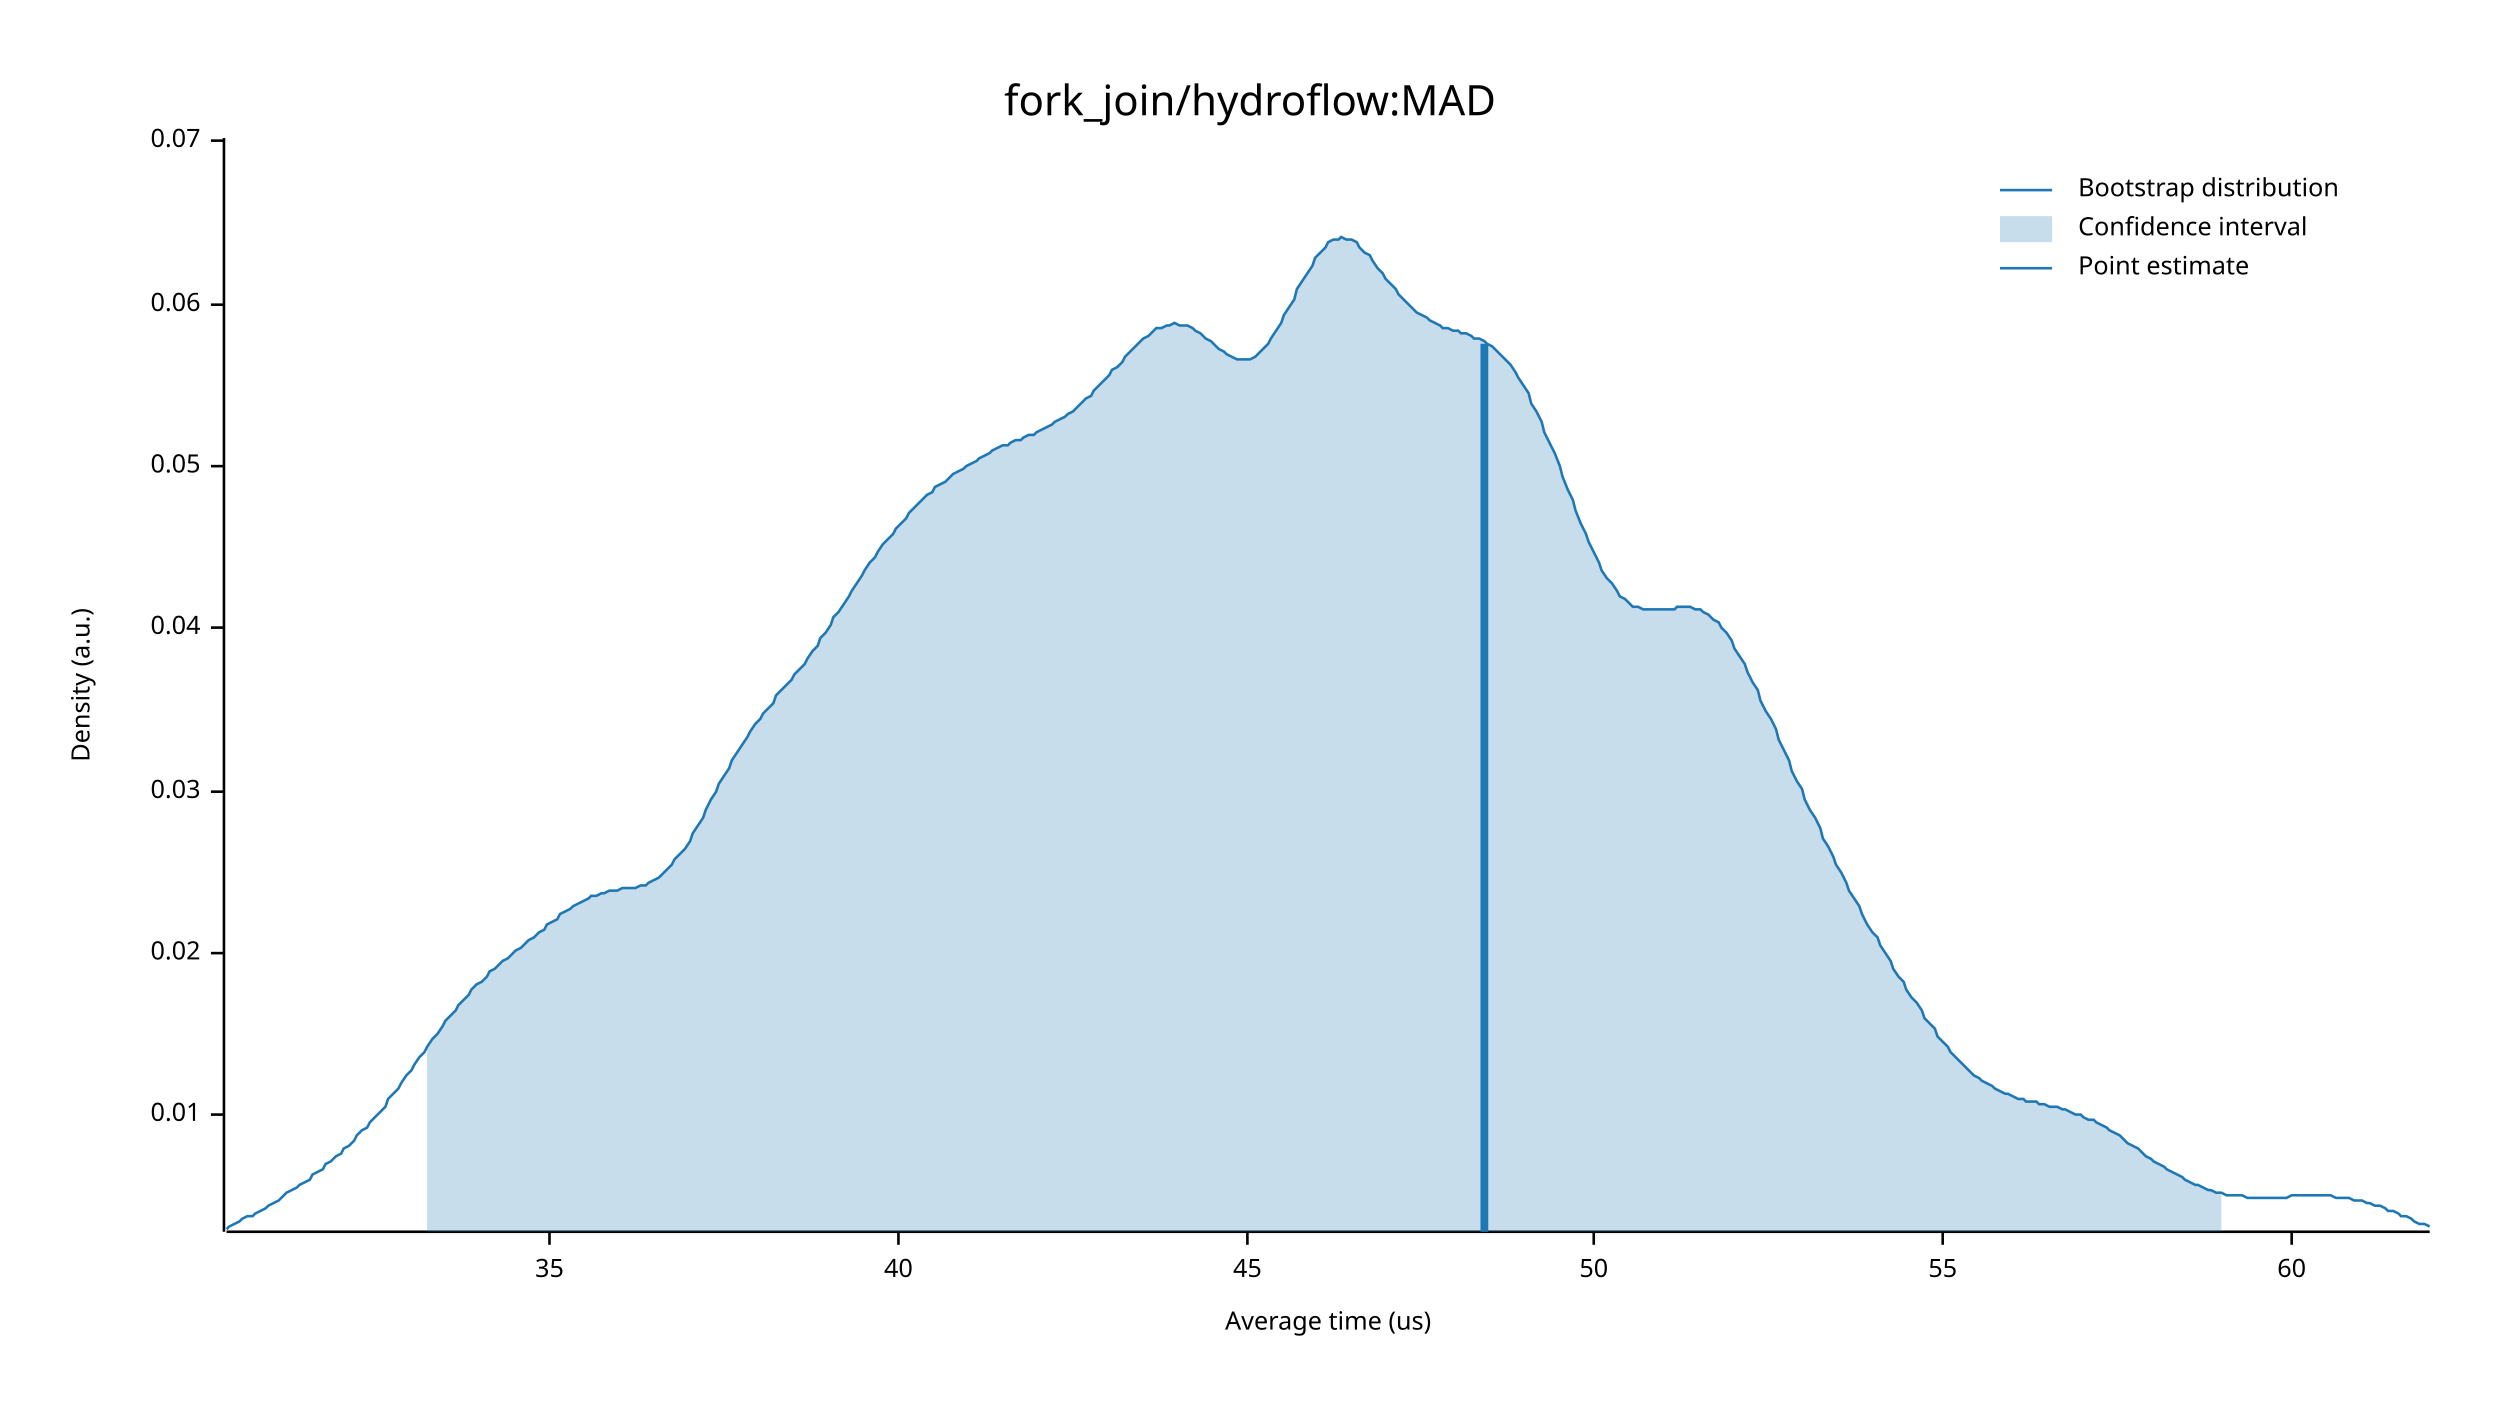
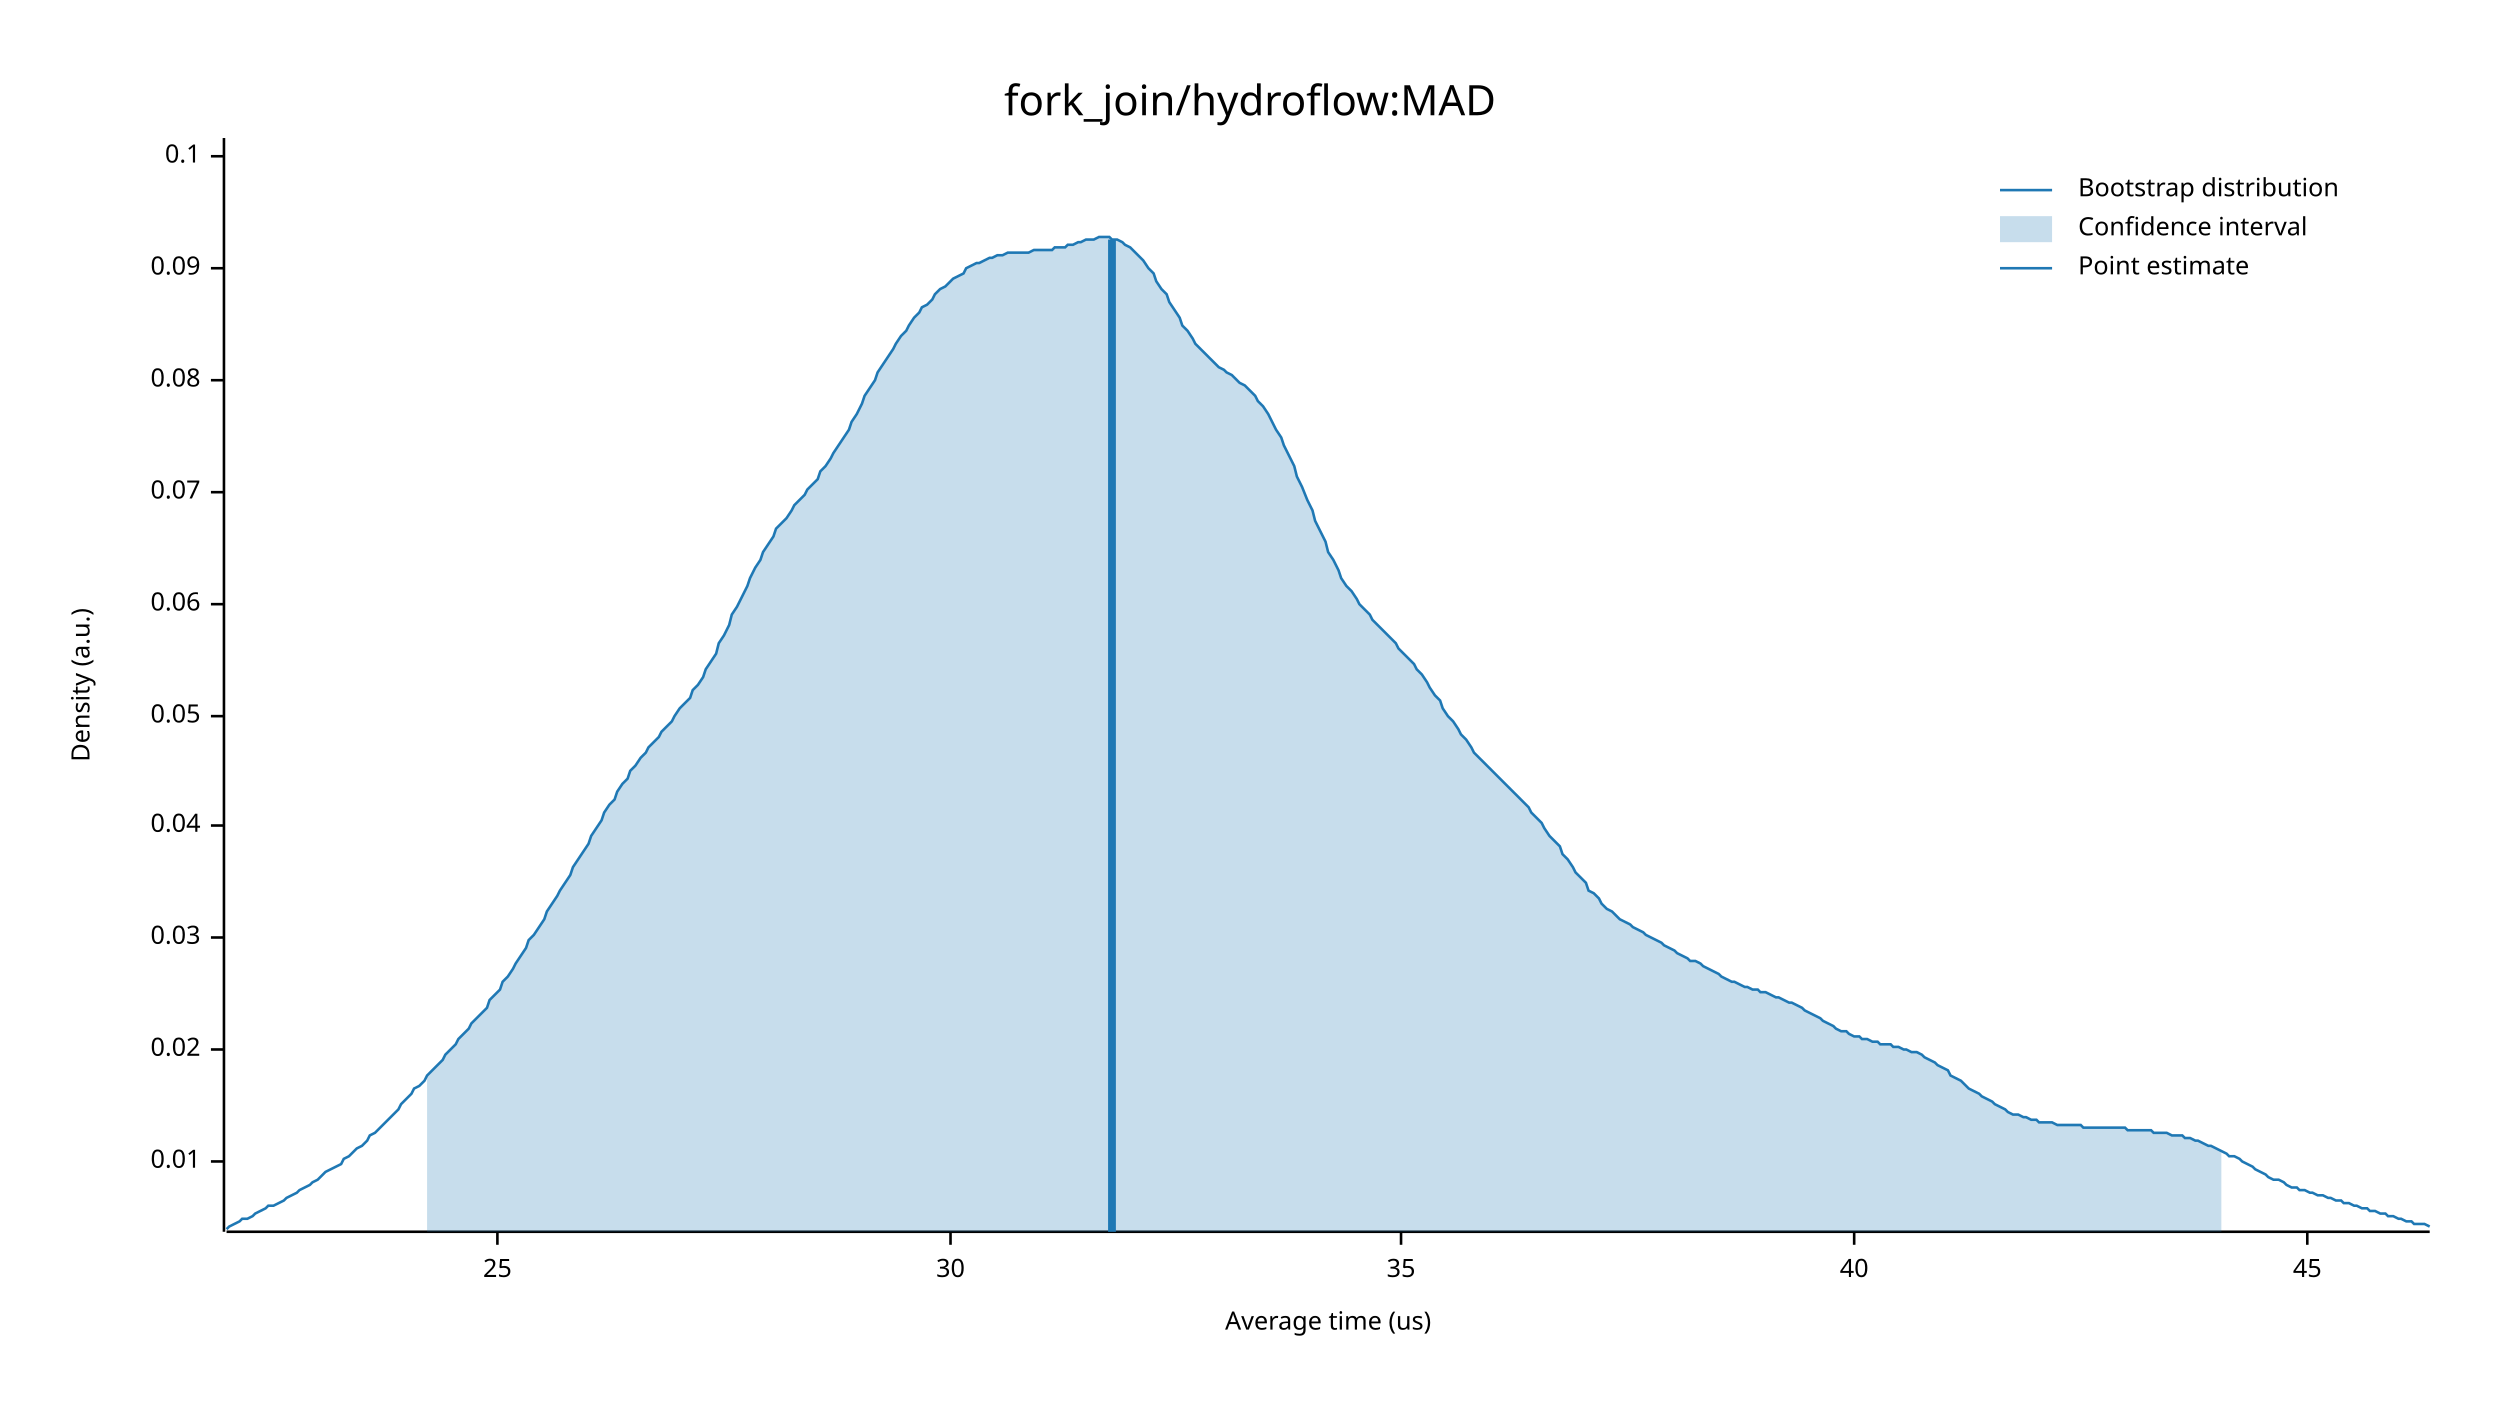
<svg xmlns="http://www.w3.org/2000/svg" width="960" height="540" viewBox="0 0 960 540">
  <text x="480" y="32" dy="0.76em" text-anchor="middle" font-family="sans-serif" font-size="16.129" opacity="1" fill="#000000">
fork_join/hydroflow:MAD
</text>
  <text x="27" y="263" dy="0.76em" text-anchor="middle" font-family="sans-serif" font-size="9.677" opacity="1" fill="#000000" transform="rotate(270, 27, 263)">
Density (a.u.)
</text>
  <text x="510" y="513" dy="-0.5ex" text-anchor="middle" font-family="sans-serif" font-size="9.677" opacity="1" fill="#000000">
Average time (us)
</text>
  <polyline fill="none" opacity="1" stroke="#000000" stroke-width="1" points="86,53 86,473 " />
-   <text x="77" y="428" dy="0.5ex" text-anchor="end" font-family="sans-serif" font-size="9.677" opacity="1" fill="#000000">
+   <text x="77" y="446" dy="0.5ex" text-anchor="end" font-family="sans-serif" font-size="9.677" opacity="1" fill="#000000">
0.01
</text>
-   <polyline fill="none" opacity="1" stroke="#000000" stroke-width="1" points="81,428 86,428 " />
-   <text x="77" y="366" dy="0.5ex" text-anchor="end" font-family="sans-serif" font-size="9.677" opacity="1" fill="#000000">
+   <polyline fill="none" opacity="1" stroke="#000000" stroke-width="1" points="81,446 86,446 " />
+   <text x="77" y="403" dy="0.5ex" text-anchor="end" font-family="sans-serif" font-size="9.677" opacity="1" fill="#000000">
0.02
</text>
-   <polyline fill="none" opacity="1" stroke="#000000" stroke-width="1" points="81,366 86,366 " />
-   <text x="77" y="304" dy="0.5ex" text-anchor="end" font-family="sans-serif" font-size="9.677" opacity="1" fill="#000000">
+   <polyline fill="none" opacity="1" stroke="#000000" stroke-width="1" points="81,403 86,403 " />
+   <text x="77" y="360" dy="0.5ex" text-anchor="end" font-family="sans-serif" font-size="9.677" opacity="1" fill="#000000">
0.03
</text>
-   <polyline fill="none" opacity="1" stroke="#000000" stroke-width="1" points="81,304 86,304 " />
-   <text x="77" y="241" dy="0.5ex" text-anchor="end" font-family="sans-serif" font-size="9.677" opacity="1" fill="#000000">
+   <polyline fill="none" opacity="1" stroke="#000000" stroke-width="1" points="81,360 86,360 " />
+   <text x="77" y="317" dy="0.5ex" text-anchor="end" font-family="sans-serif" font-size="9.677" opacity="1" fill="#000000">
0.04
</text>
-   <polyline fill="none" opacity="1" stroke="#000000" stroke-width="1" points="81,241 86,241 " />
-   <text x="77" y="179" dy="0.5ex" text-anchor="end" font-family="sans-serif" font-size="9.677" opacity="1" fill="#000000">
+   <polyline fill="none" opacity="1" stroke="#000000" stroke-width="1" points="81,317 86,317 " />
+   <text x="77" y="275" dy="0.5ex" text-anchor="end" font-family="sans-serif" font-size="9.677" opacity="1" fill="#000000">
0.05
</text>
-   <polyline fill="none" opacity="1" stroke="#000000" stroke-width="1" points="81,179 86,179 " />
-   <text x="77" y="117" dy="0.5ex" text-anchor="end" font-family="sans-serif" font-size="9.677" opacity="1" fill="#000000">
+   <polyline fill="none" opacity="1" stroke="#000000" stroke-width="1" points="81,275 86,275 " />
+   <text x="77" y="232" dy="0.5ex" text-anchor="end" font-family="sans-serif" font-size="9.677" opacity="1" fill="#000000">
0.06
</text>
-   <polyline fill="none" opacity="1" stroke="#000000" stroke-width="1" points="81,117 86,117 " />
-   <text x="77" y="54" dy="0.5ex" text-anchor="end" font-family="sans-serif" font-size="9.677" opacity="1" fill="#000000">
+   <polyline fill="none" opacity="1" stroke="#000000" stroke-width="1" points="81,232 86,232 " />
+   <text x="77" y="189" dy="0.5ex" text-anchor="end" font-family="sans-serif" font-size="9.677" opacity="1" fill="#000000">
0.07
</text>
-   <polyline fill="none" opacity="1" stroke="#000000" stroke-width="1" points="81,54 86,54 " />
+   <polyline fill="none" opacity="1" stroke="#000000" stroke-width="1" points="81,189 86,189 " />
+   <text x="77" y="146" dy="0.5ex" text-anchor="end" font-family="sans-serif" font-size="9.677" opacity="1" fill="#000000">
+ 0.08
+ </text>
+   <polyline fill="none" opacity="1" stroke="#000000" stroke-width="1" points="81,146 86,146 " />
+   <text x="77" y="103" dy="0.5ex" text-anchor="end" font-family="sans-serif" font-size="9.677" opacity="1" fill="#000000">
+ 0.09
+ </text>
+   <polyline fill="none" opacity="1" stroke="#000000" stroke-width="1" points="81,103 86,103 " />
+   <text x="77" y="60" dy="0.5ex" text-anchor="end" font-family="sans-serif" font-size="9.677" opacity="1" fill="#000000">
+ 0.1
+ </text>
+   <polyline fill="none" opacity="1" stroke="#000000" stroke-width="1" points="81,60 86,60 " />
  <polyline fill="none" opacity="1" stroke="#000000" stroke-width="1" points="87,473 933,473 " />
-   <text x="211" y="483" dy="0.76em" text-anchor="middle" font-family="sans-serif" font-size="9.677" opacity="1" fill="#000000">
+   <text x="191" y="483" dy="0.76em" text-anchor="middle" font-family="sans-serif" font-size="9.677" opacity="1" fill="#000000">
+ 25
+ </text>
+   <polyline fill="none" opacity="1" stroke="#000000" stroke-width="1" points="191,473 191,478 " />
+   <text x="365" y="483" dy="0.76em" text-anchor="middle" font-family="sans-serif" font-size="9.677" opacity="1" fill="#000000">
+ 30
+ </text>
+   <polyline fill="none" opacity="1" stroke="#000000" stroke-width="1" points="365,473 365,478 " />
+   <text x="538" y="483" dy="0.76em" text-anchor="middle" font-family="sans-serif" font-size="9.677" opacity="1" fill="#000000">
35
</text>
-   <polyline fill="none" opacity="1" stroke="#000000" stroke-width="1" points="211,473 211,478 " />
-   <text x="345" y="483" dy="0.76em" text-anchor="middle" font-family="sans-serif" font-size="9.677" opacity="1" fill="#000000">
+   <polyline fill="none" opacity="1" stroke="#000000" stroke-width="1" points="538,473 538,478 " />
+   <text x="712" y="483" dy="0.76em" text-anchor="middle" font-family="sans-serif" font-size="9.677" opacity="1" fill="#000000">
40
</text>
-   <polyline fill="none" opacity="1" stroke="#000000" stroke-width="1" points="345,473 345,478 " />
-   <text x="479" y="483" dy="0.76em" text-anchor="middle" font-family="sans-serif" font-size="9.677" opacity="1" fill="#000000">
+   <polyline fill="none" opacity="1" stroke="#000000" stroke-width="1" points="712,473 712,478 " />
+   <text x="886" y="483" dy="0.76em" text-anchor="middle" font-family="sans-serif" font-size="9.677" opacity="1" fill="#000000">
45
</text>
-   <polyline fill="none" opacity="1" stroke="#000000" stroke-width="1" points="479,473 479,478 " />
-   <text x="612" y="483" dy="0.76em" text-anchor="middle" font-family="sans-serif" font-size="9.677" opacity="1" fill="#000000">
- 50
- </text>
-   <polyline fill="none" opacity="1" stroke="#000000" stroke-width="1" points="612,473 612,478 " />
-   <text x="746" y="483" dy="0.76em" text-anchor="middle" font-family="sans-serif" font-size="9.677" opacity="1" fill="#000000">
- 55
- </text>
-   <polyline fill="none" opacity="1" stroke="#000000" stroke-width="1" points="746,473 746,478 " />
-   <text x="880" y="483" dy="0.76em" text-anchor="middle" font-family="sans-serif" font-size="9.677" opacity="1" fill="#000000">
- 60
- </text>
-   <polyline fill="none" opacity="1" stroke="#000000" stroke-width="1" points="880,473 880,478 " />
-   <polyline fill="none" opacity="1" stroke="#1F78B4" stroke-width="1" points="87,472 88,471 90,470 92,469 93,468 95,467 97,467 98,466 100,465 102,464 103,463 105,462 107,461 109,459 110,458 112,457 114,456 115,455 117,454 119,453 120,451 122,450 124,449 125,447 127,446 129,444 131,443 132,441 134,440 136,438 137,436 139,434 141,433 142,431 144,429 146,427 148,425 149,422 151,420 153,418 154,416 156,413 158,411 159,409 161,406 163,404 164,402 166,399 168,397 170,394 171,392 173,390 175,388 176,386 178,384 180,382 181,380 183,378 185,377 187,375 188,373 190,372 192,370 193,369 195,368 197,366 198,365 200,364 202,362 203,361 205,360 207,358 209,357 210,355 212,354 214,353 215,351 217,350 219,349 220,348 222,347 224,346 226,345 227,344 229,344 231,343 232,343 234,342 236,342 237,342 239,341 241,341 242,341 244,341 246,340 248,340 249,339 251,338 253,337 254,336 256,334 258,332 259,330 261,328 263,326 265,323 266,320 268,317 270,314 271,311 273,307 275,304 276,301 278,298 280,295 281,292 283,289 285,286 287,283 288,281 290,278 292,276 293,274 295,272 297,270 298,267 300,265 302,263 304,261 305,259 307,257 309,255 310,253 312,250 314,248 315,245 317,243 319,240 320,237 322,235 324,232 326,229 327,227 329,224 331,221 332,219 334,216 336,214 337,212 339,209 341,207 343,205 344,203 346,201 348,199 349,197 351,195 353,193 354,192 356,190 358,189 359,187 361,186 363,185 365,183 366,182 368,181 370,180 371,179 373,178 375,177 376,176 378,175 380,174 381,173 383,172 385,171 387,171 388,170 390,169 392,169 393,168 395,167 397,167 398,166 400,165 402,164 404,163 405,162 407,161 409,160 410,159 412,158 414,156 415,155 417,153 419,152 420,150 422,148 424,146 426,144 427,142 429,141 431,139 432,137 434,135 436,133 437,132 439,130 441,129 443,127 444,126 446,126 448,125 449,125 451,124 453,125 454,125 456,125 458,126 459,127 461,128 463,130 465,131 466,132 468,134 470,135 471,136 473,137 475,138 476,138 478,138 480,138 482,137 483,136 485,134 487,132 488,130 490,127 492,124 493,121 495,118 497,115 498,111 500,108 502,105 504,102 505,99 507,97 509,95 510,93 512,92 514,92 515,91 517,92 519,92 521,93 522,95 524,97 526,98 527,100 529,103 531,105 532,107 534,109 536,111 537,113 539,115 541,117 543,119 544,120 546,121 548,122 549,123 551,124 553,125 554,126 556,126 558,127 560,127 561,128 563,128 565,129 566,130 568,130 570,131 571,132 573,133 575,135 576,136 578,138 580,140 582,143 583,145 585,148 587,151 588,155 590,158 592,162 593,166 595,170 597,174 599,179 600,183 602,188 604,192 605,196 607,201 609,205 610,208 612,212 614,216 615,219 617,222 619,224 621,227 622,229 624,230 626,232 627,233 629,233 631,234 632,234 634,234 636,234 638,234 639,234 641,234 643,234 644,233 646,233 648,233 649,233 651,234 653,234 654,235 656,236 658,238 660,239 661,241 663,243 665,246 666,249 668,252 670,255 671,258 673,262 675,265 676,269 678,273 680,276 682,280 683,284 685,288 687,292 688,296 690,300 692,303 693,307 695,311 697,314 699,318 700,322 702,325 704,329 705,332 707,335 709,339 710,342 712,345 714,348 715,351 717,355 719,358 721,360 722,363 724,366 726,369 727,372 729,375 731,377 732,380 734,383 736,385 738,388 739,391 741,393 743,395 744,398 746,400 748,402 749,404 751,406 753,408 754,409 756,411 758,413 760,414 761,415 763,416 765,417 766,418 768,419 770,420 771,420 773,421 775,422 777,422 778,423 780,423 782,423 783,424 785,424 787,425 788,425 790,425 792,426 793,426 795,427 797,428 799,428 800,429 802,430 804,430 805,431 807,432 809,433 810,434 812,435 814,436 816,438 817,439 819,440 821,441 822,442 824,444 826,445 827,446 829,447 831,448 832,449 834,450 836,451 838,452 839,453 841,454 843,455 844,455 846,456 848,457 849,457 851,458 853,458 855,459 856,459 858,459 860,459 861,459 863,460 865,460 866,460 868,460 870,460 871,460 873,460 875,460 877,460 878,460 880,459 882,459 883,459 885,459 887,459 888,459 890,459 892,459 894,459 895,459 897,460 899,460 900,460 902,460 904,461 905,461 907,461 909,462 910,462 912,463 914,463 916,464 917,465 919,465 921,466 922,467 924,467 926,468 927,469 929,470 931,470 933,471 " />
-   <polygon opacity="0.25" fill="#1F78B4" points="164,402 166,399 168,397 170,394 171,392 173,390 175,388 176,386 178,384 180,382 181,380 183,378 185,377 187,375 188,373 190,372 192,370 193,369 195,368 197,366 198,365 200,364 202,362 203,361 205,360 207,358 209,357 210,355 212,354 214,353 215,351 217,350 219,349 220,348 222,347 224,346 226,345 227,344 229,344 231,343 232,343 234,342 236,342 237,342 239,341 241,341 242,341 244,341 246,340 248,340 249,339 251,338 253,337 254,336 256,334 258,332 259,330 261,328 263,326 265,323 266,320 268,317 270,314 271,311 273,307 275,304 276,301 278,298 280,295 281,292 283,289 285,286 287,283 288,281 290,278 292,276 293,274 295,272 297,270 298,267 300,265 302,263 304,261 305,259 307,257 309,255 310,253 312,250 314,248 315,245 317,243 319,240 320,237 322,235 324,232 326,229 327,227 329,224 331,221 332,219 334,216 336,214 337,212 339,209 341,207 343,205 344,203 346,201 348,199 349,197 351,195 353,193 354,192 356,190 358,189 359,187 361,186 363,185 365,183 366,182 368,181 370,180 371,179 373,178 375,177 376,176 378,175 380,174 381,173 383,172 385,171 387,171 388,170 390,169 392,169 393,168 395,167 397,167 398,166 400,165 402,164 404,163 405,162 407,161 409,160 410,159 412,158 414,156 415,155 417,153 419,152 420,150 422,148 424,146 426,144 427,142 429,141 431,139 432,137 434,135 436,133 437,132 439,130 441,129 443,127 444,126 446,126 448,125 449,125 451,124 453,125 454,125 456,125 458,126 459,127 461,128 463,130 465,131 466,132 468,134 470,135 471,136 473,137 475,138 476,138 478,138 480,138 482,137 483,136 485,134 487,132 488,130 490,127 492,124 493,121 495,118 497,115 498,111 500,108 502,105 504,102 505,99 507,97 509,95 510,93 512,92 514,92 515,91 517,92 519,92 521,93 522,95 524,97 526,98 527,100 529,103 531,105 532,107 534,109 536,111 537,113 539,115 541,117 543,119 544,120 546,121 548,122 549,123 551,124 553,125 554,126 556,126 558,127 560,127 561,128 563,128 565,129 566,130 568,130 570,131 571,132 573,133 575,135 576,136 578,138 580,140 582,143 583,145 585,148 587,151 588,155 590,158 592,162 593,166 595,170 597,174 599,179 600,183 602,188 604,192 605,196 607,201 609,205 610,208 612,212 614,216 615,219 617,222 619,224 621,227 622,229 624,230 626,232 627,233 629,233 631,234 632,234 634,234 636,234 638,234 639,234 641,234 643,234 644,233 646,233 648,233 649,233 651,234 653,234 654,235 656,236 658,238 660,239 661,241 663,243 665,246 666,249 668,252 670,255 671,258 673,262 675,265 676,269 678,273 680,276 682,280 683,284 685,288 687,292 688,296 690,300 692,303 693,307 695,311 697,314 699,318 700,322 702,325 704,329 705,332 707,335 709,339 710,342 712,345 714,348 715,351 717,355 719,358 721,360 722,363 724,366 726,369 727,372 729,375 731,377 732,380 734,383 736,385 738,388 739,391 741,393 743,395 744,398 746,400 748,402 749,404 751,406 753,408 754,409 756,411 758,413 760,414 761,415 763,416 765,417 766,418 768,419 770,420 771,420 773,421 775,422 777,422 778,423 780,423 782,423 783,424 785,424 787,425 788,425 790,425 792,426 793,426 795,427 797,428 799,428 800,429 802,430 804,430 805,431 807,432 809,433 810,434 812,435 814,436 816,438 817,439 819,440 821,441 822,442 824,444 826,445 827,446 829,447 831,448 832,449 834,450 836,451 838,452 839,453 841,454 843,455 844,455 846,456 848,457 849,457 851,458 853,458 853,473 164,473 " />
-   <polyline fill="none" opacity="1" stroke="#1F78B4" stroke-width="3" points="570,473 570,132 " />
+   <polyline fill="none" opacity="1" stroke="#000000" stroke-width="1" points="886,473 886,478 " />
+   <polyline fill="none" opacity="1" stroke="#1F78B4" stroke-width="1" points="87,472 88,471 90,470 92,469 93,468 95,468 97,467 98,466 100,465 102,464 103,463 105,463 107,462 109,461 110,460 112,459 114,458 115,457 117,456 119,455 120,454 122,453 124,451 125,450 127,449 129,448 131,447 132,445 134,444 136,442 137,441 139,440 141,438 142,436 144,435 146,433 148,431 149,430 151,428 153,426 154,424 156,422 158,420 159,418 161,417 163,415 164,413 166,411 168,409 170,407 171,405 173,403 175,401 176,399 178,397 180,395 181,393 183,391 185,389 187,387 188,384 190,382 192,380 193,377 195,375 197,372 198,370 200,367 202,364 203,361 205,359 207,356 209,353 210,350 212,347 214,344 215,342 217,339 219,336 220,333 222,330 224,327 226,324 227,321 229,318 231,315 232,312 234,309 236,307 237,304 239,301 241,299 242,296 244,294 246,291 248,289 249,287 251,285 253,283 254,281 256,279 258,277 259,275 261,272 263,270 265,268 266,265 268,263 270,260 271,257 273,254 275,251 276,247 278,244 280,240 281,236 283,233 285,229 287,225 288,222 290,218 292,215 293,212 295,209 297,206 298,203 300,201 302,199 304,196 305,194 307,192 309,190 310,188 312,186 314,184 315,181 317,179 319,176 320,174 322,171 324,168 326,165 327,162 329,159 331,155 332,152 334,149 336,146 337,143 339,140 341,137 343,134 344,132 346,129 348,127 349,125 351,122 353,120 354,118 356,117 358,115 359,113 361,111 363,110 365,108 366,107 368,106 370,105 371,103 373,102 375,101 376,101 378,100 380,99 381,99 383,98 385,98 387,97 388,97 390,97 392,97 393,97 395,97 397,96 398,96 400,96 402,96 404,96 405,95 407,95 409,95 410,94 412,94 414,93 415,93 417,92 419,92 420,92 422,91 424,91 426,91 427,92 429,92 431,93 432,94 434,95 436,97 437,98 439,100 441,103 443,105 444,108 446,111 448,113 449,116 451,119 453,122 454,125 456,127 458,130 459,132 461,134 463,136 465,138 466,139 468,141 470,142 471,143 473,144 475,146 476,147 478,148 480,150 482,152 483,154 485,156 487,159 488,161 490,165 492,168 493,171 495,175 497,179 498,183 500,187 502,192 504,196 505,200 507,204 509,208 510,212 512,215 514,219 515,222 517,225 519,227 521,230 522,232 524,234 526,236 527,238 529,240 531,242 532,243 534,245 536,247 537,249 539,251 541,253 543,255 544,257 546,259 548,262 549,264 551,267 553,269 554,272 556,275 558,277 560,280 561,282 563,284 565,287 566,289 568,291 570,293 571,294 573,296 575,298 576,299 578,301 580,303 582,305 583,306 585,308 587,310 588,312 590,314 592,316 593,318 595,321 597,323 599,325 600,328 602,330 604,333 605,335 607,337 609,339 610,342 612,343 614,345 615,347 617,349 619,350 621,352 622,353 624,354 626,355 627,356 629,357 631,358 632,359 634,360 636,361 638,362 639,363 641,364 643,365 644,366 646,367 648,368 649,369 651,369 653,370 654,371 656,372 658,373 660,374 661,375 663,376 665,377 666,377 668,378 670,379 671,379 673,380 675,380 676,381 678,381 680,382 682,383 683,383 685,384 687,385 688,385 690,386 692,387 693,388 695,389 697,390 699,391 700,392 702,393 704,394 705,395 707,396 709,396 710,397 712,398 714,398 715,399 717,399 719,400 721,400 722,401 724,401 726,401 727,402 729,402 731,403 732,403 734,404 736,404 738,405 739,406 741,407 743,408 744,409 746,410 748,411 749,413 751,414 753,415 754,416 756,418 758,419 760,420 761,421 763,422 765,423 766,424 768,425 770,426 771,427 773,428 775,428 777,429 778,429 780,430 782,430 783,431 785,431 787,431 788,431 790,432 792,432 793,432 795,432 797,432 799,432 800,433 802,433 804,433 805,433 807,433 809,433 810,433 812,433 814,433 816,433 817,434 819,434 821,434 822,434 824,434 826,434 827,435 829,435 831,435 832,435 834,436 836,436 838,436 839,437 841,437 843,438 844,438 846,439 848,440 849,440 851,441 853,442 855,443 856,444 858,444 860,445 861,446 863,447 865,448 866,449 868,450 870,451 871,452 873,453 875,453 877,454 878,455 880,456 882,456 883,457 885,457 887,458 888,458 890,459 892,459 894,460 895,460 897,461 899,461 900,462 902,462 904,463 905,463 907,464 909,464 910,465 912,465 914,466 916,466 917,467 919,467 921,468 922,468 924,469 926,469 927,470 929,470 931,470 933,471 " />
+   <polygon opacity="0.25" fill="#1F78B4" points="164,413 166,411 168,409 170,407 171,405 173,403 175,401 176,399 178,397 180,395 181,393 183,391 185,389 187,387 188,384 190,382 192,380 193,377 195,375 197,372 198,370 200,367 202,364 203,361 205,359 207,356 209,353 210,350 212,347 214,344 215,342 217,339 219,336 220,333 222,330 224,327 226,324 227,321 229,318 231,315 232,312 234,309 236,307 237,304 239,301 241,299 242,296 244,294 246,291 248,289 249,287 251,285 253,283 254,281 256,279 258,277 259,275 261,272 263,270 265,268 266,265 268,263 270,260 271,257 273,254 275,251 276,247 278,244 280,240 281,236 283,233 285,229 287,225 288,222 290,218 292,215 293,212 295,209 297,206 298,203 300,201 302,199 304,196 305,194 307,192 309,190 310,188 312,186 314,184 315,181 317,179 319,176 320,174 322,171 324,168 326,165 327,162 329,159 331,155 332,152 334,149 336,146 337,143 339,140 341,137 343,134 344,132 346,129 348,127 349,125 351,122 353,120 354,118 356,117 358,115 359,113 361,111 363,110 365,108 366,107 368,106 370,105 371,103 373,102 375,101 376,101 378,100 380,99 381,99 383,98 385,98 387,97 388,97 390,97 392,97 393,97 395,97 397,96 398,96 400,96 402,96 404,96 405,95 407,95 409,95 410,94 412,94 414,93 415,93 417,92 419,92 420,92 422,91 424,91 426,91 427,92 429,92 431,93 432,94 434,95 436,97 437,98 439,100 441,103 443,105 444,108 446,111 448,113 449,116 451,119 453,122 454,125 456,127 458,130 459,132 461,134 463,136 465,138 466,139 468,141 470,142 471,143 473,144 475,146 476,147 478,148 480,150 482,152 483,154 485,156 487,159 488,161 490,165 492,168 493,171 495,175 497,179 498,183 500,187 502,192 504,196 505,200 507,204 509,208 510,212 512,215 514,219 515,222 517,225 519,227 521,230 522,232 524,234 526,236 527,238 529,240 531,242 532,243 534,245 536,247 537,249 539,251 541,253 543,255 544,257 546,259 548,262 549,264 551,267 553,269 554,272 556,275 558,277 560,280 561,282 563,284 565,287 566,289 568,291 570,293 571,294 573,296 575,298 576,299 578,301 580,303 582,305 583,306 585,308 587,310 588,312 590,314 592,316 593,318 595,321 597,323 599,325 600,328 602,330 604,333 605,335 607,337 609,339 610,342 612,343 614,345 615,347 617,349 619,350 621,352 622,353 624,354 626,355 627,356 629,357 631,358 632,359 634,360 636,361 638,362 639,363 641,364 643,365 644,366 646,367 648,368 649,369 651,369 653,370 654,371 656,372 658,373 660,374 661,375 663,376 665,377 666,377 668,378 670,379 671,379 673,380 675,380 676,381 678,381 680,382 682,383 683,383 685,384 687,385 688,385 690,386 692,387 693,388 695,389 697,390 699,391 700,392 702,393 704,394 705,395 707,396 709,396 710,397 712,398 714,398 715,399 717,399 719,400 721,400 722,401 724,401 726,401 727,402 729,402 731,403 732,403 734,404 736,404 738,405 739,406 741,407 743,408 744,409 746,410 748,411 749,413 751,414 753,415 754,416 756,418 758,419 760,420 761,421 763,422 765,423 766,424 768,425 770,426 771,427 773,428 775,428 777,429 778,429 780,430 782,430 783,431 785,431 787,431 788,431 790,432 792,432 793,432 795,432 797,432 799,432 800,433 802,433 804,433 805,433 807,433 809,433 810,433 812,433 814,433 816,433 817,434 819,434 821,434 822,434 824,434 826,434 827,435 829,435 831,435 832,435 834,436 836,436 838,436 839,437 841,437 843,438 844,438 846,439 848,440 849,440 851,441 853,442 853,473 164,473 " />
+   <polyline fill="none" opacity="1" stroke="#1F78B4" stroke-width="3" points="427,473 427,92 " />
  <text x="798" y="68" dy="0.76em" text-anchor="start" font-family="sans-serif" font-size="9.677" opacity="1" fill="#000000">
Bootstrap distribution
</text>
  <text x="798" y="83" dy="0.76em" text-anchor="start" font-family="sans-serif" font-size="9.677" opacity="1" fill="#000000">
Confidence interval
</text>
  <text x="798" y="98" dy="0.76em" text-anchor="start" font-family="sans-serif" font-size="9.677" opacity="1" fill="#000000">
Point estimate
</text>
  <polyline fill="none" opacity="1" stroke="#1F78B4" stroke-width="1" points="768,73 788,73 " />
  <rect x="768" y="83" width="20" height="10" opacity="0.25" fill="#1F78B4" stroke="none" />
  <polyline fill="none" opacity="1" stroke="#1F78B4" stroke-width="1" points="768,103 788,103 " />
</svg>
